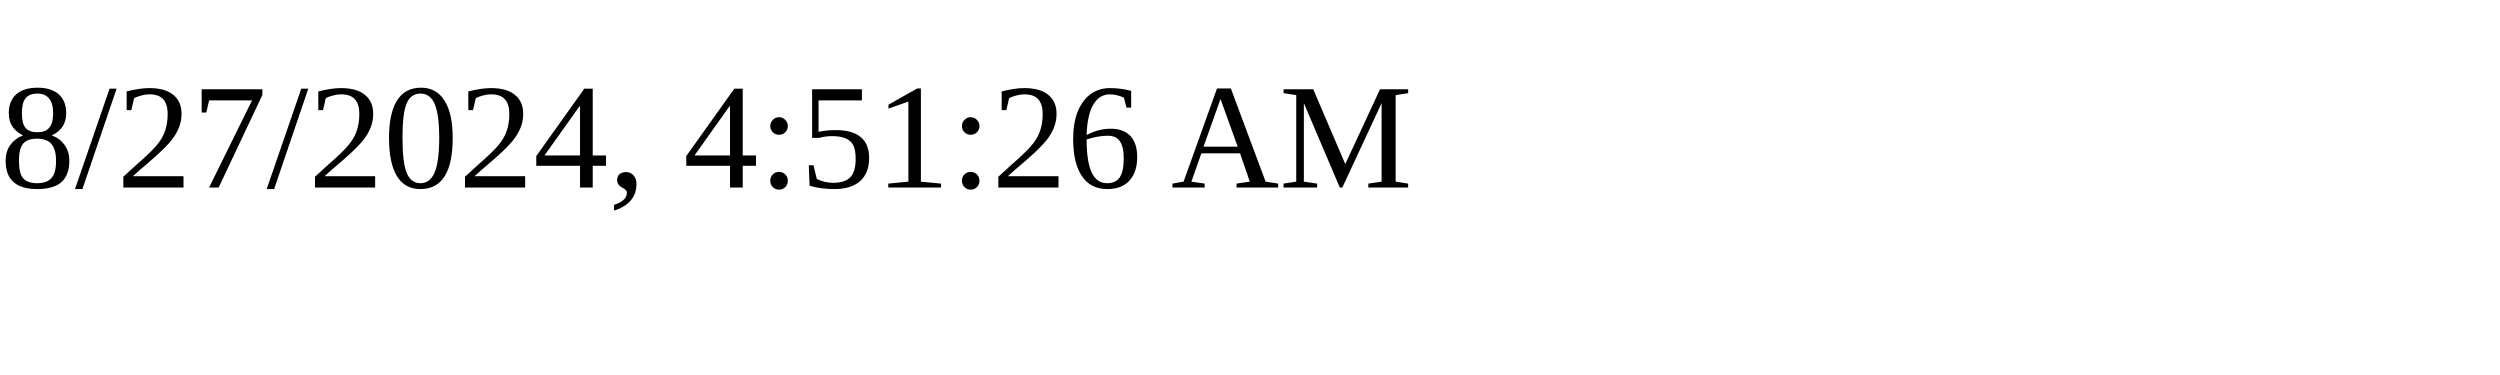
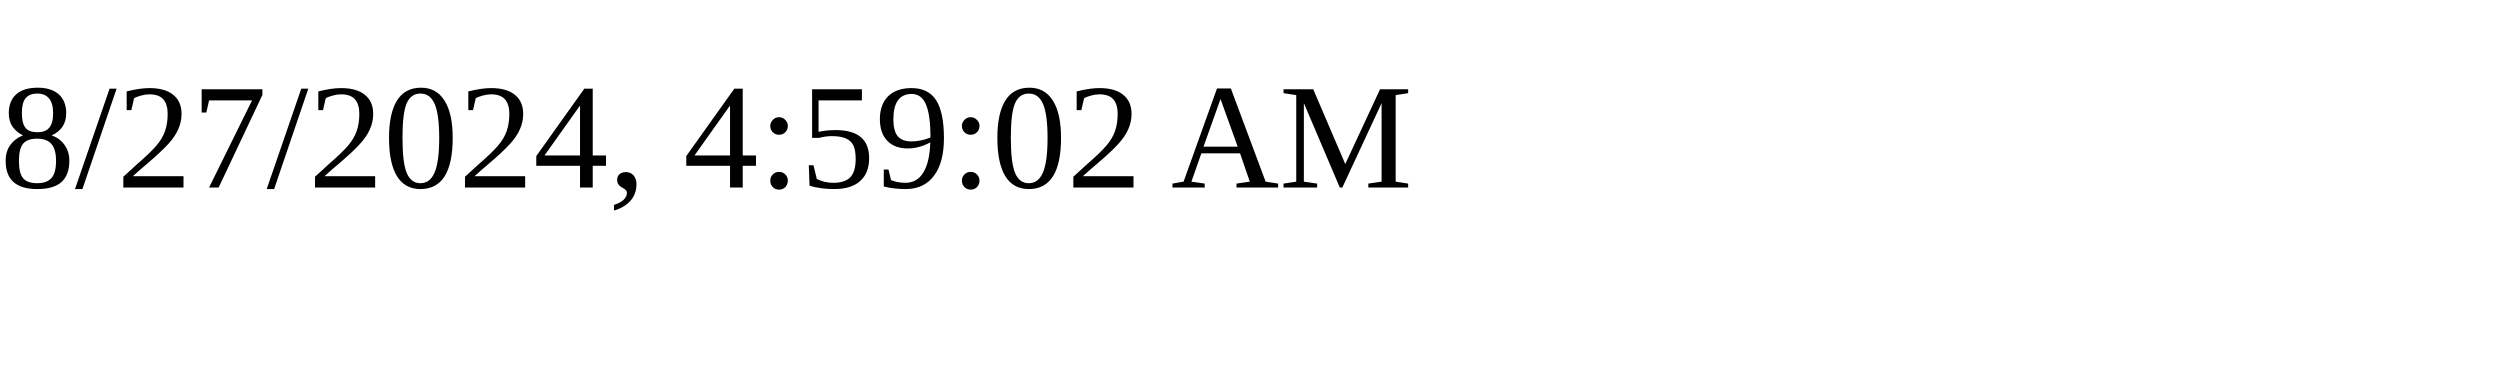
<svg xmlns="http://www.w3.org/2000/svg" height="30" width="200">
-   <text x="0" y="15">8/27/2024, 4:51:26 AM</text>
+   <text x="0" y="15">8/27/2024, 4:59:02 AM</text>
</svg>
